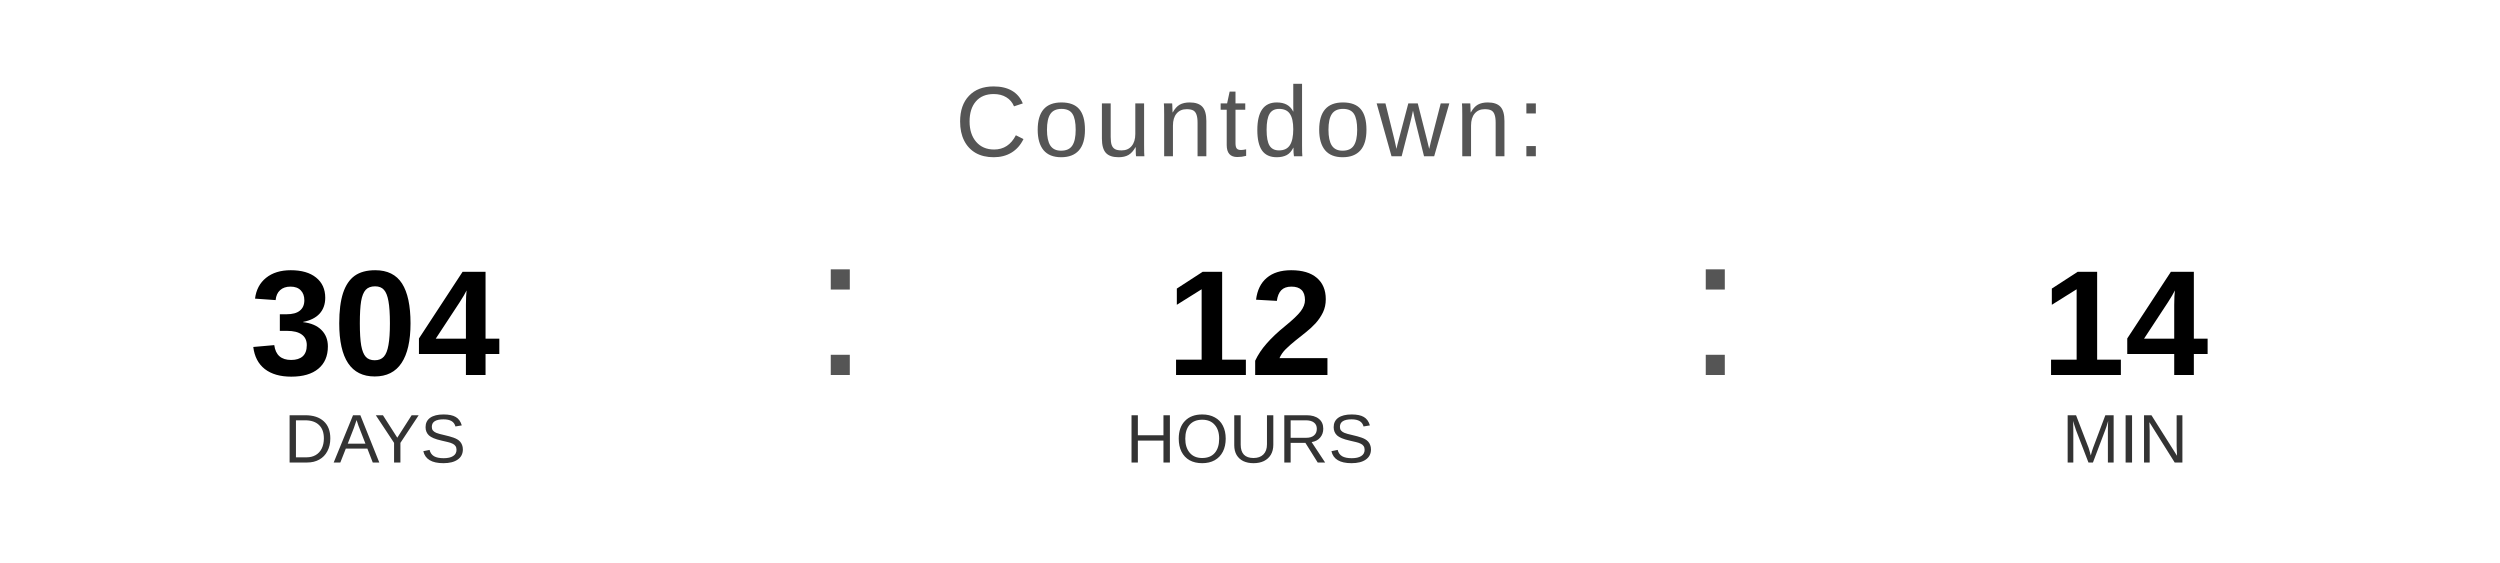
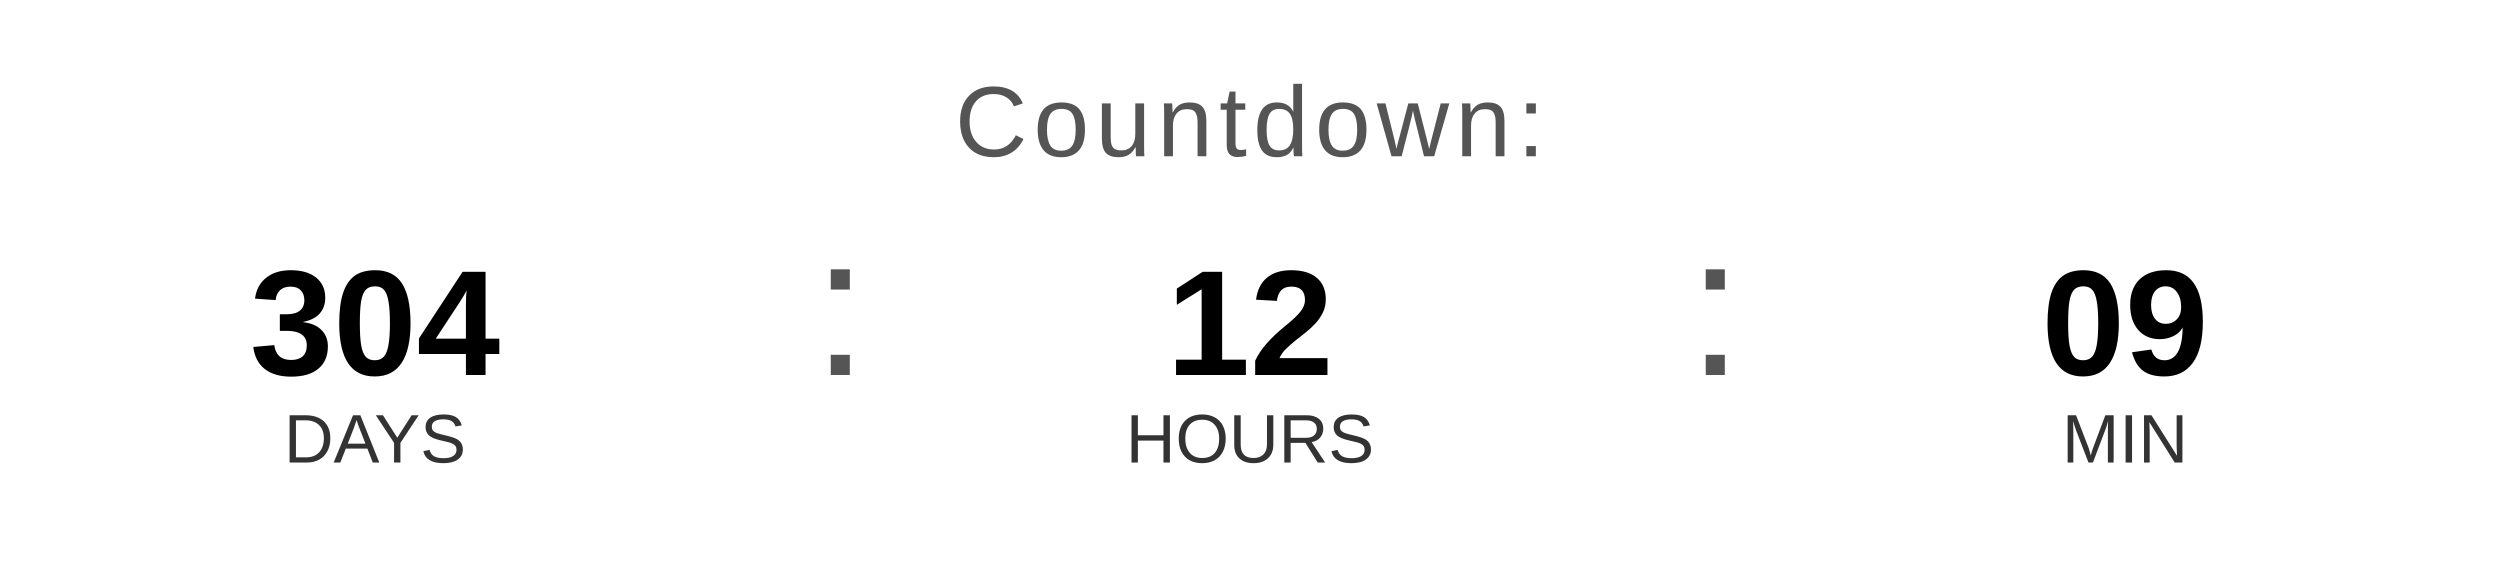
<svg xmlns="http://www.w3.org/2000/svg" width="400" height="90" viewBox="0 0 400 90">
  <text x="200" y="25" font-family="Arial, Helvetica, sans-serif" font-size="16" fill="#555555" text-anchor="middle" letter-spacing="1">
    Countdown:
  </text>
  <text x="60" y="60" font-family="Arial, Helvetica, sans-serif" font-size="24" font-weight="bold" fill="#000000" text-anchor="middle">304</text>
  <text x="60" y="74" font-family="Arial, Helvetica, sans-serif" font-size="11" fill="#333333" text-anchor="middle">DAYS</text>
  <text x="130" y="60" font-family="Arial, sans-serif" font-size="32" fill="#555555">:</text>
  <text x="200" y="60" font-family="Arial, Helvetica, sans-serif" font-size="24" font-weight="bold" fill="#000000" text-anchor="middle">12</text>
  <text x="200" y="74" font-family="Arial, Helvetica, sans-serif" font-size="11" fill="#333333" text-anchor="middle">HOURS</text>
  <text x="270" y="60" font-family="Arial, sans-serif" font-size="32" fill="#555555">:</text>
-   <text x="340" y="60" font-family="Arial, Helvetica, sans-serif" font-size="24" font-weight="bold" fill="#000000" text-anchor="middle">14</text>
+   <text x="340" y="60" font-family="Arial, Helvetica, sans-serif" font-size="24" font-weight="bold" fill="#000000" text-anchor="middle">09</text>
  <text x="340" y="74" font-family="Arial, Helvetica, sans-serif" font-size="11" fill="#333333" text-anchor="middle">MIN</text>
</svg>
